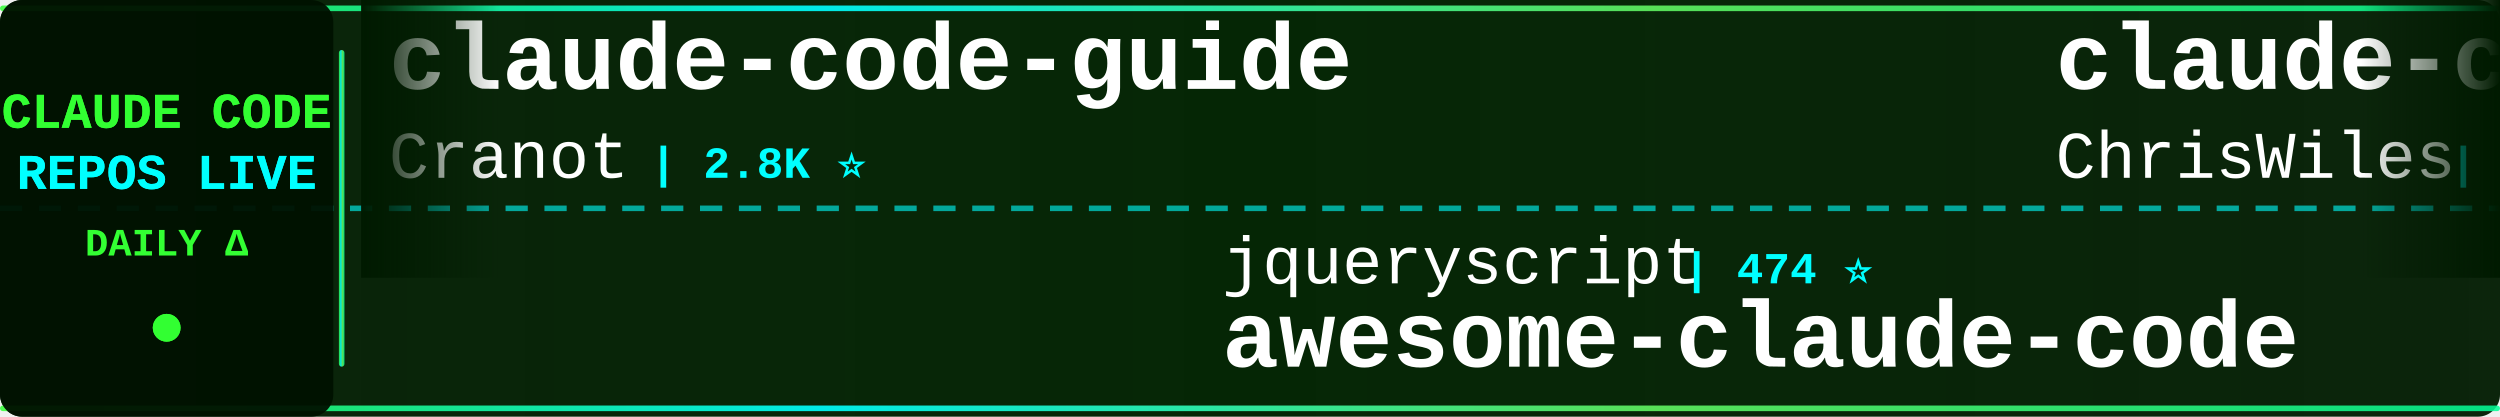
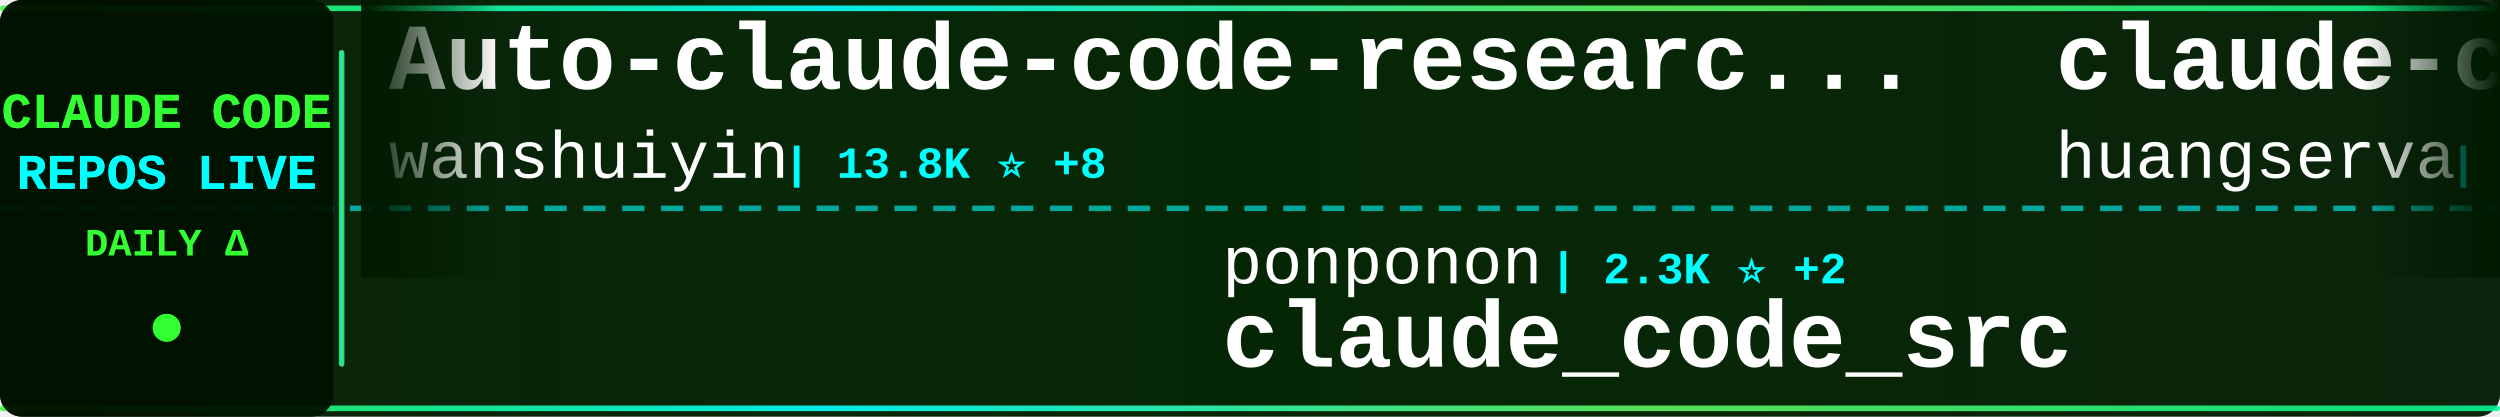
<svg xmlns="http://www.w3.org/2000/svg" width="900" height="150">
  <defs>
    <linearGradient id="tickerBg" x1="0%" y1="0%" x2="100%" y2="0%">
      <stop offset="0%" style="stop-color:#001a00;stop-opacity:0.95" />
      <stop offset="50%" style="stop-color:#002200;stop-opacity:0.98" />
      <stop offset="100%" style="stop-color:#001a00;stop-opacity:0.95" />
    </linearGradient>
    <linearGradient id="borderGrad" x1="0%" y1="0%" x2="100%" y2="0%">
      <stop offset="0%" style="stop-color:#33ff33;stop-opacity:0.85">
        <animate attributeName="stop-opacity" values="0.85;1;0.85" dur="2s" repeatCount="indefinite" />
      </stop>
      <stop offset="33%" style="stop-color:#00ffff;stop-opacity:0.9">
        <animate attributeName="stop-opacity" values="0.9;1;0.9" dur="2.2s" repeatCount="indefinite" />
      </stop>
      <stop offset="66%" style="stop-color:#66ff66;stop-opacity:0.85">
        <animate attributeName="stop-opacity" values="0.85;1;0.85" dur="1.8s" repeatCount="indefinite" />
      </stop>
      <stop offset="100%" style="stop-color:#00ff99;stop-opacity:0.85">
        <animate attributeName="stop-opacity" values="0.85;1;0.85" dur="2s" repeatCount="indefinite" />
      </stop>
    </linearGradient>
    <filter id="textGlow">
      <feGaussianBlur stdDeviation="0.1" result="coloredBlur" />
      <feMerge>
        <feMergeNode in="coloredBlur" />
        <feMergeNode in="SourceGraphic" />
      </feMerge>
    </filter>
    <filter id="metricGlow">
      <feGaussianBlur stdDeviation="0.2" result="coloredBlur" />
      <feMerge>
        <feMergeNode in="coloredBlur" />
        <feMergeNode in="SourceGraphic" />
      </feMerge>
    </filter>
    <linearGradient id="leftFade" x1="0%" y1="0%" x2="100%" y2="0%">
      <stop offset="0%" style="stop-color:#001a00;stop-opacity:1" />
      <stop offset="100%" style="stop-color:#001a00;stop-opacity:0" />
    </linearGradient>
    <linearGradient id="rightFade" x1="0%" y1="0%" x2="100%" y2="0%">
      <stop offset="0%" style="stop-color:#001a00;stop-opacity:0" />
      <stop offset="100%" style="stop-color:#001a00;stop-opacity:1" />
    </linearGradient>
  </defs>
  <rect width="900" height="150" fill="url(#tickerBg)" rx="8" />
  <rect x="0" y="2" width="900" height="2" fill="url(#borderGrad)" rx="1" />
  <rect x="0" y="146" width="900" height="2" fill="url(#borderGrad)" rx="1" />
  <line x1="0" y1="75" x2="900" y2="75" stroke="#00ffff" stroke-width="2" stroke-dasharray="8 6" opacity="0.6" />
  <rect x="0" y="0" width="120" height="150" fill="#001100" opacity="0.95" rx="8" />
  <text x="60" y="46" font-family="'Courier New', monospace" font-size="18" font-weight="bold" fill="#33ff33" text-anchor="middle" filter="url(#textGlow)">
    CLAUDE CODE
  </text>
  <text x="60" y="68" font-family="'Courier New', monospace" font-size="18" font-weight="bold" fill="#00ffff" text-anchor="middle" filter="url(#textGlow)">
    REPOS LIVE
  </text>
  <text x="60" y="92" font-family="'Courier New', monospace" font-size="14" font-weight="bold" fill="#33ff33" text-anchor="middle">
    DAILY Δ
  </text>
  <circle cx="60" cy="118" r="5" fill="#33ff33" filter="url(#metricGlow)">
    <animate attributeName="r" values="4;6;4" dur="1.5s" repeatCount="indefinite" />
    <animate attributeName="opacity" values="0.6;1;0.6" dur="1.5s" repeatCount="indefinite" />
  </circle>
  <rect x="122" y="18" width="2" height="114" fill="url(#borderGrad)" rx="1" />
  <clipPath id="tickerClip">
    <rect x="130" y="0" width="770" height="150" />
  </clipPath>
  <g clip-path="url(#tickerClip)">
    <g id="tickerItems">
      <animateTransform attributeName="transform" attributeType="XML" type="translate" from="0 0" to="-3000 0" dur="54s" repeatCount="indefinite" />
      <g transform="translate(0, 0)">
-         <text x="140" y="32" font-family="'Courier New', monospace" font-size="34" font-weight="bold" fill="#ffffff">claude-code-guide</text>
-         <text x="140" y="64" font-family="'Courier New', monospace" font-size="24" font-weight="normal" fill="#ffffff" opacity="1.0">Cranot</text>
-         <text x="234" y="64" font-family="'Courier New', monospace" font-size="16" font-weight="bold" fill="#00ffff"> | 2.8K ⭐</text>
+         <text x="140" y="32" font-family="'Courier New', monospace" font-size="34" font-weight="bold" fill="#ffffff">Auto-claude-code-researc...</text>
+         <text x="140" y="64" font-family="'Courier New', monospace" font-size="24" font-weight="normal" fill="#ffffff" opacity="1.0">wanshuiyin</text>
+         <text x="282" y="64" font-family="'Courier New', monospace" font-size="16" font-weight="bold" fill="#00ffff"> | 13.8K ⭐ +8</text>
      </g>
      <g transform="translate(300, 0)">
-         <text x="140" y="102" font-family="'Courier New', monospace" font-size="24" font-weight="normal" fill="#ffffff" opacity="1.0">jqueryscript</text>
-         <text x="306" y="102" font-family="'Courier New', monospace" font-size="16" font-weight="bold" fill="#00ffff"> | 474 ⭐</text>
-         <text x="140" y="132" font-family="'Courier New', monospace" font-size="34" font-weight="bold" fill="#ffffff">awesome-claude-code</text>
+         <text x="140" y="102" font-family="'Courier New', monospace" font-size="24" font-weight="normal" fill="#ffffff" opacity="1.0">ponponon</text>
+         <text x="258" y="102" font-family="'Courier New', monospace" font-size="16" font-weight="bold" fill="#00ffff"> | 2.3K ⭐ +2</text>
+         <text x="140" y="132" font-family="'Courier New', monospace" font-size="34" font-weight="bold" fill="#ffffff">claude_code_src</text>
      </g>
      <g transform="translate(600, 0)">
-         <text x="140" y="32" font-family="'Courier New', monospace" font-size="34" font-weight="bold" fill="#ffffff">claude-code-showcase</text>
-         <text x="140" y="64" font-family="'Courier New', monospace" font-size="24" font-weight="normal" fill="#ffffff" opacity="1.0">ChrisWiles</text>
-         <text x="282" y="64" font-family="'Courier New', monospace" font-size="16" font-weight="bold" fill="#00ffff"> | 6.0K ⭐</text>
+         <text x="140" y="32" font-family="'Courier New', monospace" font-size="34" font-weight="bold" fill="#ffffff">claude-code-cli</text>
+         <text x="140" y="64" font-family="'Courier New', monospace" font-size="24" font-weight="normal" fill="#ffffff" opacity="1.0">huangserva</text>
+         <text x="282" y="64" font-family="'Courier New', monospace" font-size="16" font-weight="bold" fill="#00ffff"> | 624 ⭐</text>
      </g>
      <g transform="translate(900, 0)">
-         <text x="140" y="102" font-family="'Courier New', monospace" font-size="24" font-weight="normal" fill="#ffffff" opacity="1.0">digitalsamba</text>
-         <text x="306" y="102" font-family="'Courier New', monospace" font-size="16" font-weight="bold" fill="#00ffff"> | 1.8K ⭐</text>
-         <text x="140" y="132" font-family="'Courier New', monospace" font-size="34" font-weight="bold" fill="#ffffff">claude-code-video-toolki...</text>
+         <text x="140" y="102" font-family="'Courier New', monospace" font-size="24" font-weight="normal" fill="#ffffff" opacity="1.0">krusemediallc</text>
+         <text x="318" y="102" font-family="'Courier New', monospace" font-size="16" font-weight="bold" fill="#00ffff"> | 1.0K ⭐ +1</text>
+         <text x="140" y="132" font-family="'Courier New', monospace" font-size="34" font-weight="bold" fill="#ffffff">arcads-claude-code</text>
      </g>
      <g transform="translate(1200, 0)">
-         <text x="140" y="32" font-family="'Courier New', monospace" font-size="34" font-weight="bold" fill="#ffffff">claude-code-webui</text>
-         <text x="140" y="64" font-family="'Courier New', monospace" font-size="24" font-weight="normal" fill="#ffffff" opacity="1.0">sugyan</text>
-         <text x="234" y="64" font-family="'Courier New', monospace" font-size="16" font-weight="bold" fill="#00ffff"> | 1.1K ⭐</text>
+         <text x="140" y="32" font-family="'Courier New', monospace" font-size="34" font-weight="bold" fill="#ffffff">claude-code-plugins-plus...</text>
+         <text x="140" y="64" font-family="'Courier New', monospace" font-size="24" font-weight="normal" fill="#ffffff" opacity="1.0">jeremylongshore</text>
+         <text x="342" y="64" font-family="'Courier New', monospace" font-size="16" font-weight="bold" fill="#00ffff"> | 2.6K ⭐ +1</text>
      </g>
      <g transform="translate(1500, 0)">
-         <text x="140" y="102" font-family="'Courier New', monospace" font-size="24" font-weight="normal" fill="#ffffff" opacity="1.0">Windy3f3f3f3f</text>
-         <text x="318" y="102" font-family="'Courier New', monospace" font-size="16" font-weight="bold" fill="#00ffff"> | 2.5K ⭐</text>
-         <text x="140" y="132" font-family="'Courier New', monospace" font-size="34" font-weight="bold" fill="#ffffff">claude-code-from-scratch</text>
+         <text x="140" y="102" font-family="'Courier New', monospace" font-size="24" font-weight="normal" fill="#ffffff" opacity="1.0">luyao618</text>
+         <text x="258" y="102" font-family="'Courier New', monospace" font-size="16" font-weight="bold" fill="#00ffff"> | 1.6K ⭐ +1</text>
+         <text x="140" y="132" font-family="'Courier New', monospace" font-size="34" font-weight="bold" fill="#ffffff">Claude-Code-Source-Study</text>
      </g>
      <g transform="translate(1800, 0)">
-         <text x="140" y="32" font-family="'Courier New', monospace" font-size="34" font-weight="bold" fill="#ffffff">ralph-claude-code</text>
-         <text x="140" y="64" font-family="'Courier New', monospace" font-size="24" font-weight="normal" fill="#ffffff" opacity="1.0">frankbria</text>
-         <text x="270" y="64" font-family="'Courier New', monospace" font-size="16" font-weight="bold" fill="#00ffff"> | 9.6K ⭐</text>
+         <text x="140" y="32" font-family="'Courier New', monospace" font-size="34" font-weight="bold" fill="#ffffff">Claude-Code</text>
+         <text x="140" y="64" font-family="'Courier New', monospace" font-size="24" font-weight="normal" fill="#ffffff" opacity="1.0">pengchengneo</text>
+         <text x="306" y="64" font-family="'Courier New', monospace" font-size="16" font-weight="bold" fill="#00ffff"> | 1.7K ⭐ +2</text>
      </g>
      <g transform="translate(2100, 0)">
-         <text x="140" y="102" font-family="'Courier New', monospace" font-size="24" font-weight="normal" fill="#ffffff" opacity="1.0">multica-ai</text>
-         <text x="282" y="102" font-family="'Courier New', monospace" font-size="16" font-weight="bold" fill="#00ffff"> | 195.8K ⭐ +43</text>
-         <text x="140" y="132" font-family="'Courier New', monospace" font-size="34" font-weight="bold" fill="#ffffff">andrej-karpathy-skills</text>
+         <text x="140" y="102" font-family="'Courier New', monospace" font-size="24" font-weight="normal" fill="#ffffff" opacity="1.0">liuup</text>
+         <text x="222" y="102" font-family="'Courier New', monospace" font-size="16" font-weight="bold" fill="#00ffff"> | 3.6K ⭐ +5</text>
+         <text x="140" y="132" font-family="'Courier New', monospace" font-size="34" font-weight="bold" fill="#ffffff">claude-code-analysis</text>
      </g>
      <g transform="translate(2400, 0)">
-         <text x="140" y="32" font-family="'Courier New', monospace" font-size="34" font-weight="bold" fill="#ffffff">claude-code-hub</text>
-         <text x="140" y="64" font-family="'Courier New', monospace" font-size="24" font-weight="normal" fill="#ffffff" opacity="1.0">ding113</text>
-         <text x="246" y="64" font-family="'Courier New', monospace" font-size="16" font-weight="bold" fill="#00ffff"> | 3.3K ⭐</text>
+         <text x="140" y="32" font-family="'Courier New', monospace" font-size="34" font-weight="bold" fill="#ffffff">claude-code-source-build</text>
+         <text x="140" y="64" font-family="'Courier New', monospace" font-size="24" font-weight="normal" fill="#ffffff" opacity="1.0">andrew-kramer-inno</text>
+         <text x="378" y="64" font-family="'Courier New', monospace" font-size="16" font-weight="bold" fill="#00ffff"> | 594 ⭐</text>
      </g>
      <g transform="translate(2700, 0)">
-         <text x="140" y="102" font-family="'Courier New', monospace" font-size="24" font-weight="normal" fill="#ffffff" opacity="1.0">anthropics</text>
-         <text x="282" y="102" font-family="'Courier New', monospace" font-size="16" font-weight="bold" fill="#00ffff"> | 923 ⭐</text>
-         <text x="140" y="132" font-family="'Courier New', monospace" font-size="34" font-weight="bold" fill="#ffffff">claude-code-base-action</text>
+         <text x="140" y="102" font-family="'Courier New', monospace" font-size="24" font-weight="normal" fill="#ffffff" opacity="1.0">JrCx7scC</text>
+         <text x="258" y="102" font-family="'Courier New', monospace" font-size="16" font-weight="bold" fill="#00ffff"> | 371 ⭐</text>
+         <text x="140" y="132" font-family="'Courier New', monospace" font-size="34" font-weight="bold" fill="#ffffff">claude-code-source</text>
      </g>
      <g transform="translate(3000, 0)">
-         <text x="140" y="32" font-family="'Courier New', monospace" font-size="34" font-weight="bold" fill="#ffffff">claude-code-guide</text>
-         <text x="140" y="64" font-family="'Courier New', monospace" font-size="24" font-weight="normal" fill="#ffffff" opacity="1.0">Cranot</text>
-         <text x="234" y="64" font-family="'Courier New', monospace" font-size="16" font-weight="bold" fill="#00ffff"> | 2.8K ⭐</text>
+         <text x="140" y="32" font-family="'Courier New', monospace" font-size="34" font-weight="bold" fill="#ffffff">Auto-claude-code-researc...</text>
+         <text x="140" y="64" font-family="'Courier New', monospace" font-size="24" font-weight="normal" fill="#ffffff" opacity="1.0">wanshuiyin</text>
+         <text x="282" y="64" font-family="'Courier New', monospace" font-size="16" font-weight="bold" fill="#00ffff"> | 13.8K ⭐ +8</text>
      </g>
      <g transform="translate(3300, 0)">
-         <text x="140" y="102" font-family="'Courier New', monospace" font-size="24" font-weight="normal" fill="#ffffff" opacity="1.0">jqueryscript</text>
-         <text x="306" y="102" font-family="'Courier New', monospace" font-size="16" font-weight="bold" fill="#00ffff"> | 474 ⭐</text>
-         <text x="140" y="132" font-family="'Courier New', monospace" font-size="34" font-weight="bold" fill="#ffffff">awesome-claude-code</text>
+         <text x="140" y="102" font-family="'Courier New', monospace" font-size="24" font-weight="normal" fill="#ffffff" opacity="1.0">ponponon</text>
+         <text x="258" y="102" font-family="'Courier New', monospace" font-size="16" font-weight="bold" fill="#00ffff"> | 2.3K ⭐ +2</text>
+         <text x="140" y="132" font-family="'Courier New', monospace" font-size="34" font-weight="bold" fill="#ffffff">claude_code_src</text>
      </g>
      <g transform="translate(3600, 0)">
-         <text x="140" y="32" font-family="'Courier New', monospace" font-size="34" font-weight="bold" fill="#ffffff">claude-code-showcase</text>
-         <text x="140" y="64" font-family="'Courier New', monospace" font-size="24" font-weight="normal" fill="#ffffff" opacity="1.0">ChrisWiles</text>
-         <text x="282" y="64" font-family="'Courier New', monospace" font-size="16" font-weight="bold" fill="#00ffff"> | 6.0K ⭐</text>
+         <text x="140" y="32" font-family="'Courier New', monospace" font-size="34" font-weight="bold" fill="#ffffff">claude-code-cli</text>
+         <text x="140" y="64" font-family="'Courier New', monospace" font-size="24" font-weight="normal" fill="#ffffff" opacity="1.0">huangserva</text>
+         <text x="282" y="64" font-family="'Courier New', monospace" font-size="16" font-weight="bold" fill="#00ffff"> | 624 ⭐</text>
      </g>
      <g transform="translate(3900, 0)">
-         <text x="140" y="102" font-family="'Courier New', monospace" font-size="24" font-weight="normal" fill="#ffffff" opacity="1.0">digitalsamba</text>
-         <text x="306" y="102" font-family="'Courier New', monospace" font-size="16" font-weight="bold" fill="#00ffff"> | 1.8K ⭐</text>
-         <text x="140" y="132" font-family="'Courier New', monospace" font-size="34" font-weight="bold" fill="#ffffff">claude-code-video-toolki...</text>
+         <text x="140" y="102" font-family="'Courier New', monospace" font-size="24" font-weight="normal" fill="#ffffff" opacity="1.0">krusemediallc</text>
+         <text x="318" y="102" font-family="'Courier New', monospace" font-size="16" font-weight="bold" fill="#00ffff"> | 1.0K ⭐ +1</text>
+         <text x="140" y="132" font-family="'Courier New', monospace" font-size="34" font-weight="bold" fill="#ffffff">arcads-claude-code</text>
      </g>
    </g>
  </g>
  <rect x="130" y="0" width="50" height="100" fill="url(#leftFade)" />
  <rect x="850" y="0" width="50" height="100" fill="url(#rightFade)" />
</svg>
